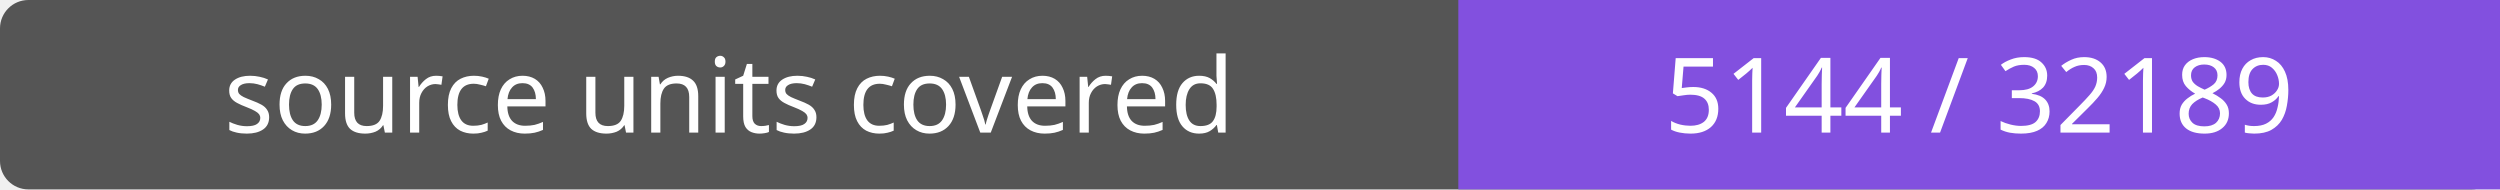
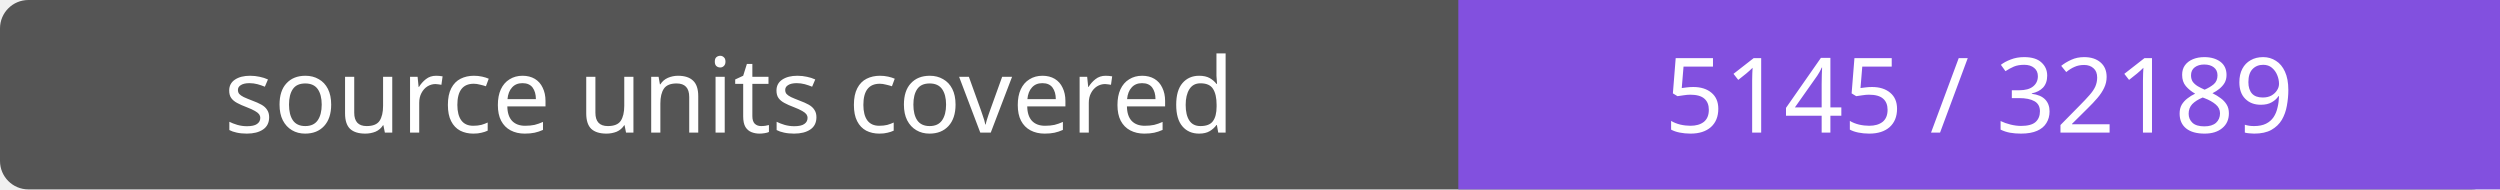
- <svg xmlns="http://www.w3.org/2000/svg" width="264" height="20" role="img" aria-label="source units covered: 5144 / 32189">
+ <svg xmlns="http://www.w3.org/2000/svg" width="264" height="20" role="img" aria-label="source units covered: 5145 / 32189">
  <rect width="264" height="20" rx="3" fill="#555" />
  <path fill="#8250df" d="M154 0h110v20H154z" />
  <g fill="#fff" text-anchor="middle" font-family="Verdana,sans-serif" font-size="11">
    <text x="77.0" y="14">source units covered</text>
-     <text x="209.0" y="14">5144 / 32189</text>
+     <text x="209.0" y="14">5145 / 32189</text>
  </g>
</svg>
